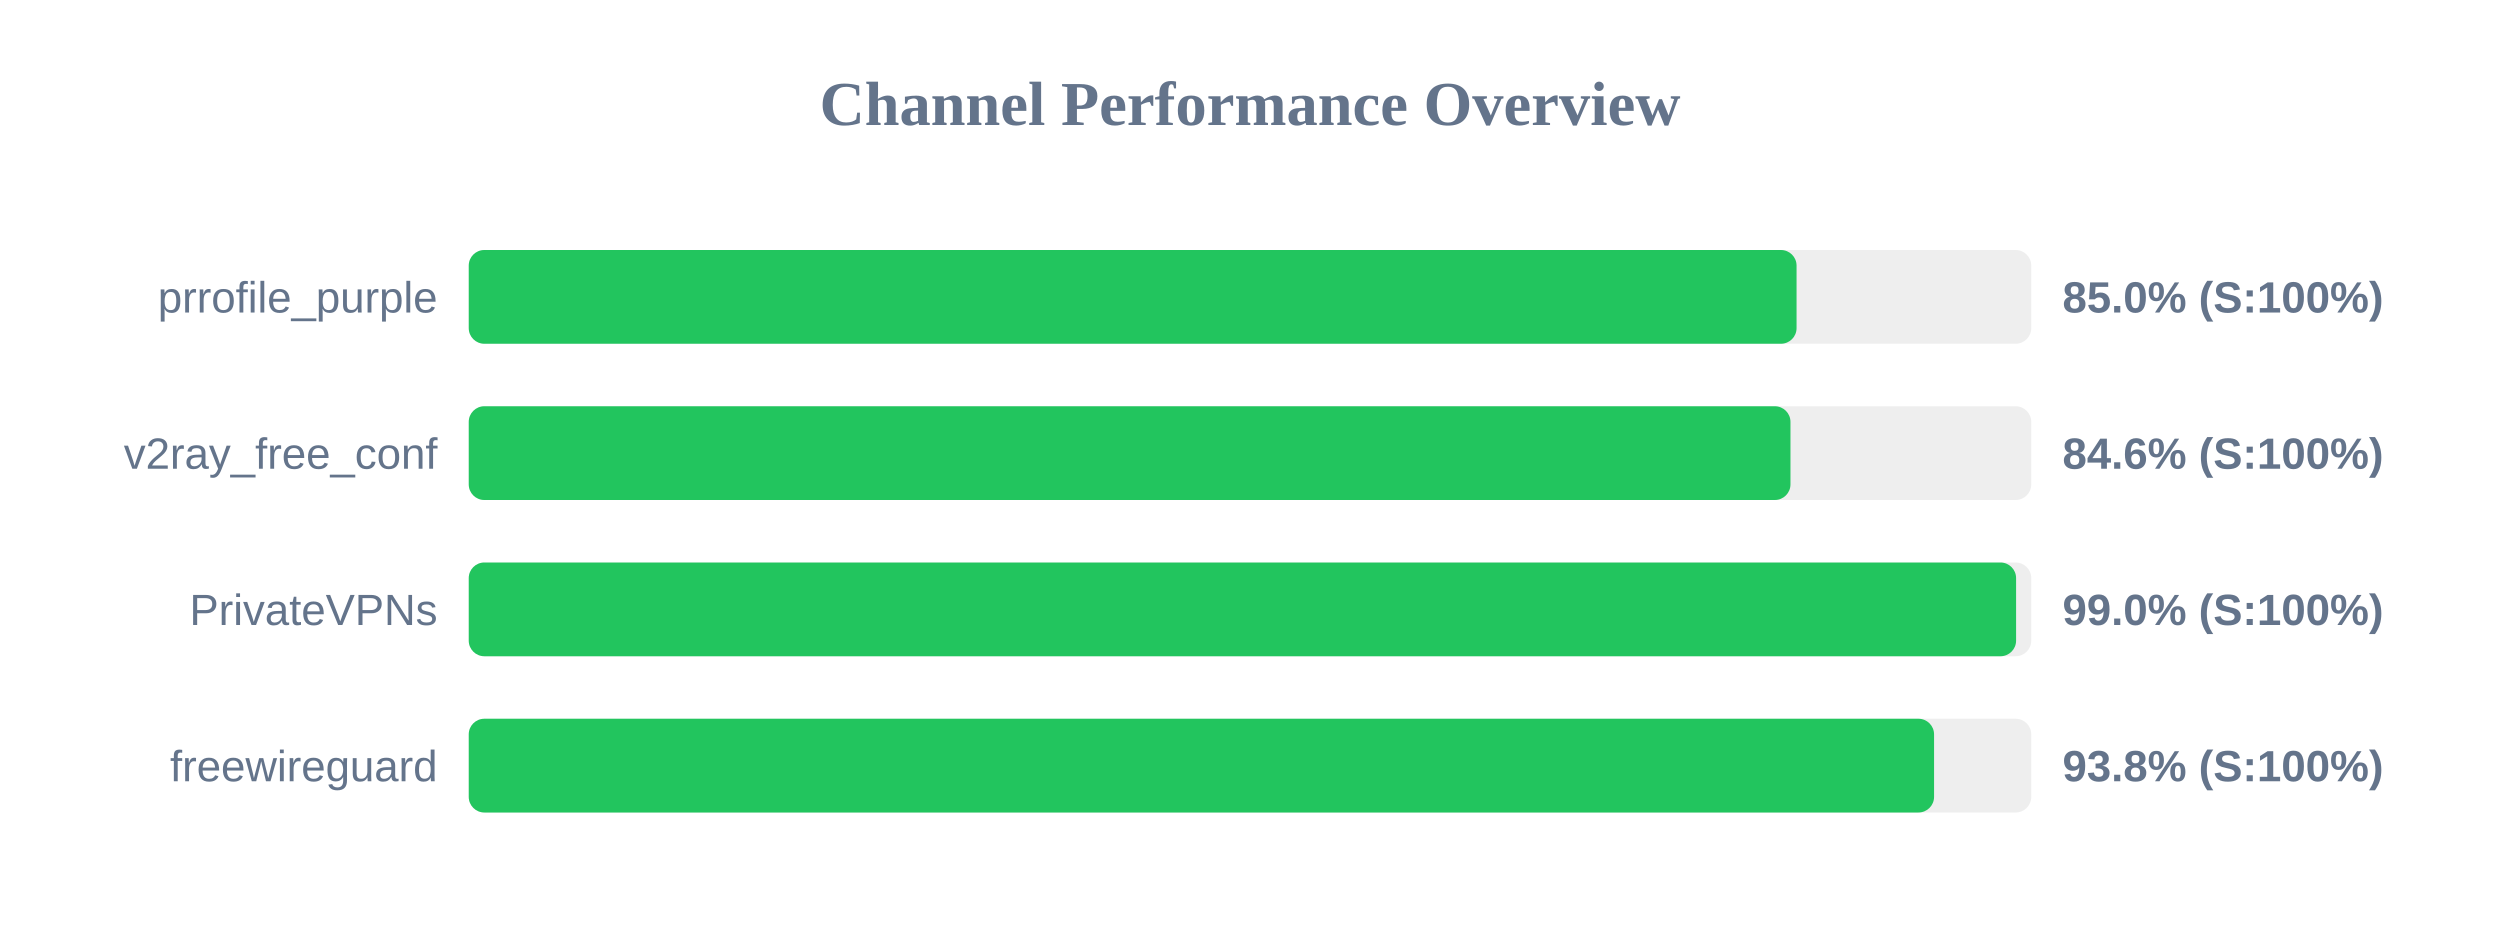
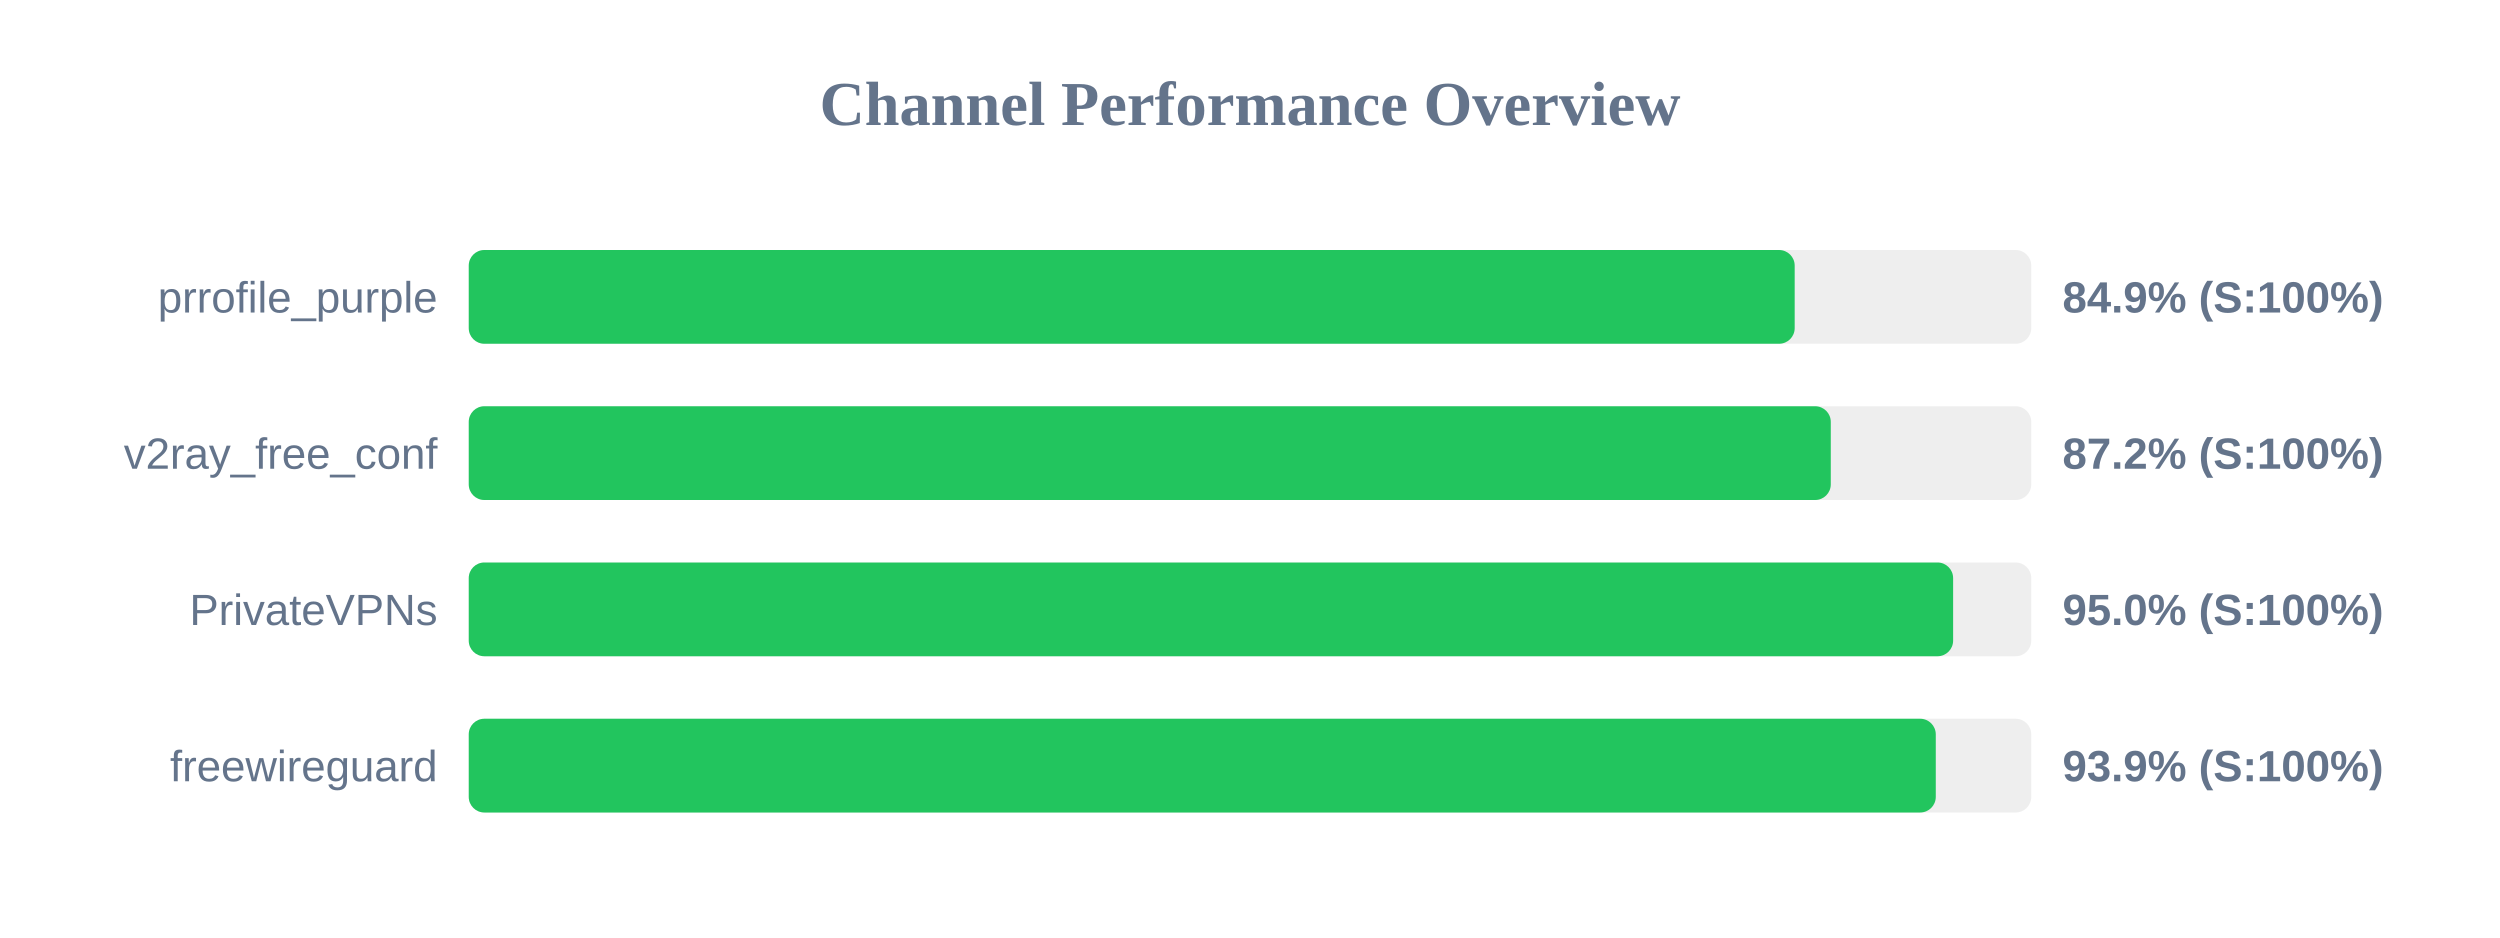
<svg xmlns="http://www.w3.org/2000/svg" width="800" height="300" version="1.1">
  <style>
        .row { font: 14px Arial; fill: #64748b; }
        .score { font: bold 14px Arial; fill: #64748b; }
    </style>
  <text x="400" y="40" text-anchor="middle" font-size="20px" font-weight="bold" fill="#64748b">Channel Performance Overview</text>
  <rect x="150" y="80" width="500" height="30" fill="#eee" rx="5" />
-   <rect x="150" y="80" width="424.9" height="30" fill="#22c55e" rx="5" />
+   <rect x="150" y="80" width="424.3" height="30" fill="#22c55e" rx="5" />
  <text x="140" y="100" text-anchor="end" class="row">prrofile_purple</text>
-   <text x="660" y="100" text-anchor="start" class="score">85.0% (S:100%)</text>
+   <text x="660" y="100" text-anchor="start" class="score">84.9% (S:100%)</text>
  <rect x="150" y="130" width="500" height="30" fill="#eee" rx="5" />
-   <rect x="150" y="130" width="422.95" height="30" fill="#22c55e" rx="5" />
+   <rect x="150" y="130" width="435.85" height="30" fill="#22c55e" rx="5" />
  <text x="140" y="150" text-anchor="end" class="row">v2ray_free_conf</text>
-   <text x="660" y="150" text-anchor="start" class="score">84.6% (S:100%)</text>
+   <text x="660" y="150" text-anchor="start" class="score">87.2% (S:100%)</text>
  <rect x="150" y="180" width="500" height="30" fill="#eee" rx="5" />
-   <rect x="150" y="180" width="495.15" height="30" fill="#22c55e" rx="5" />
+   <rect x="150" y="180" width="475.0" height="30" fill="#22c55e" rx="5" />
  <text x="140" y="200" text-anchor="end" class="row">PrivateVPNs</text>
-   <text x="660" y="200" text-anchor="start" class="score">99.0% (S:100%)</text>
+   <text x="660" y="200" text-anchor="start" class="score">95.0% (S:100%)</text>
  <rect x="150" y="230" width="500" height="30" fill="#eee" rx="5" />
-   <rect x="150" y="230" width="468.9" height="30" fill="#22c55e" rx="5" />
+   <rect x="150" y="230" width="469.45" height="30" fill="#22c55e" rx="5" />
  <text x="140" y="250" text-anchor="end" class="row">freewireguard</text>
-   <text x="660" y="250" text-anchor="start" class="score">93.8% (S:100%)</text>
+   <text x="660" y="250" text-anchor="start" class="score">93.9% (S:100%)</text>
</svg>
